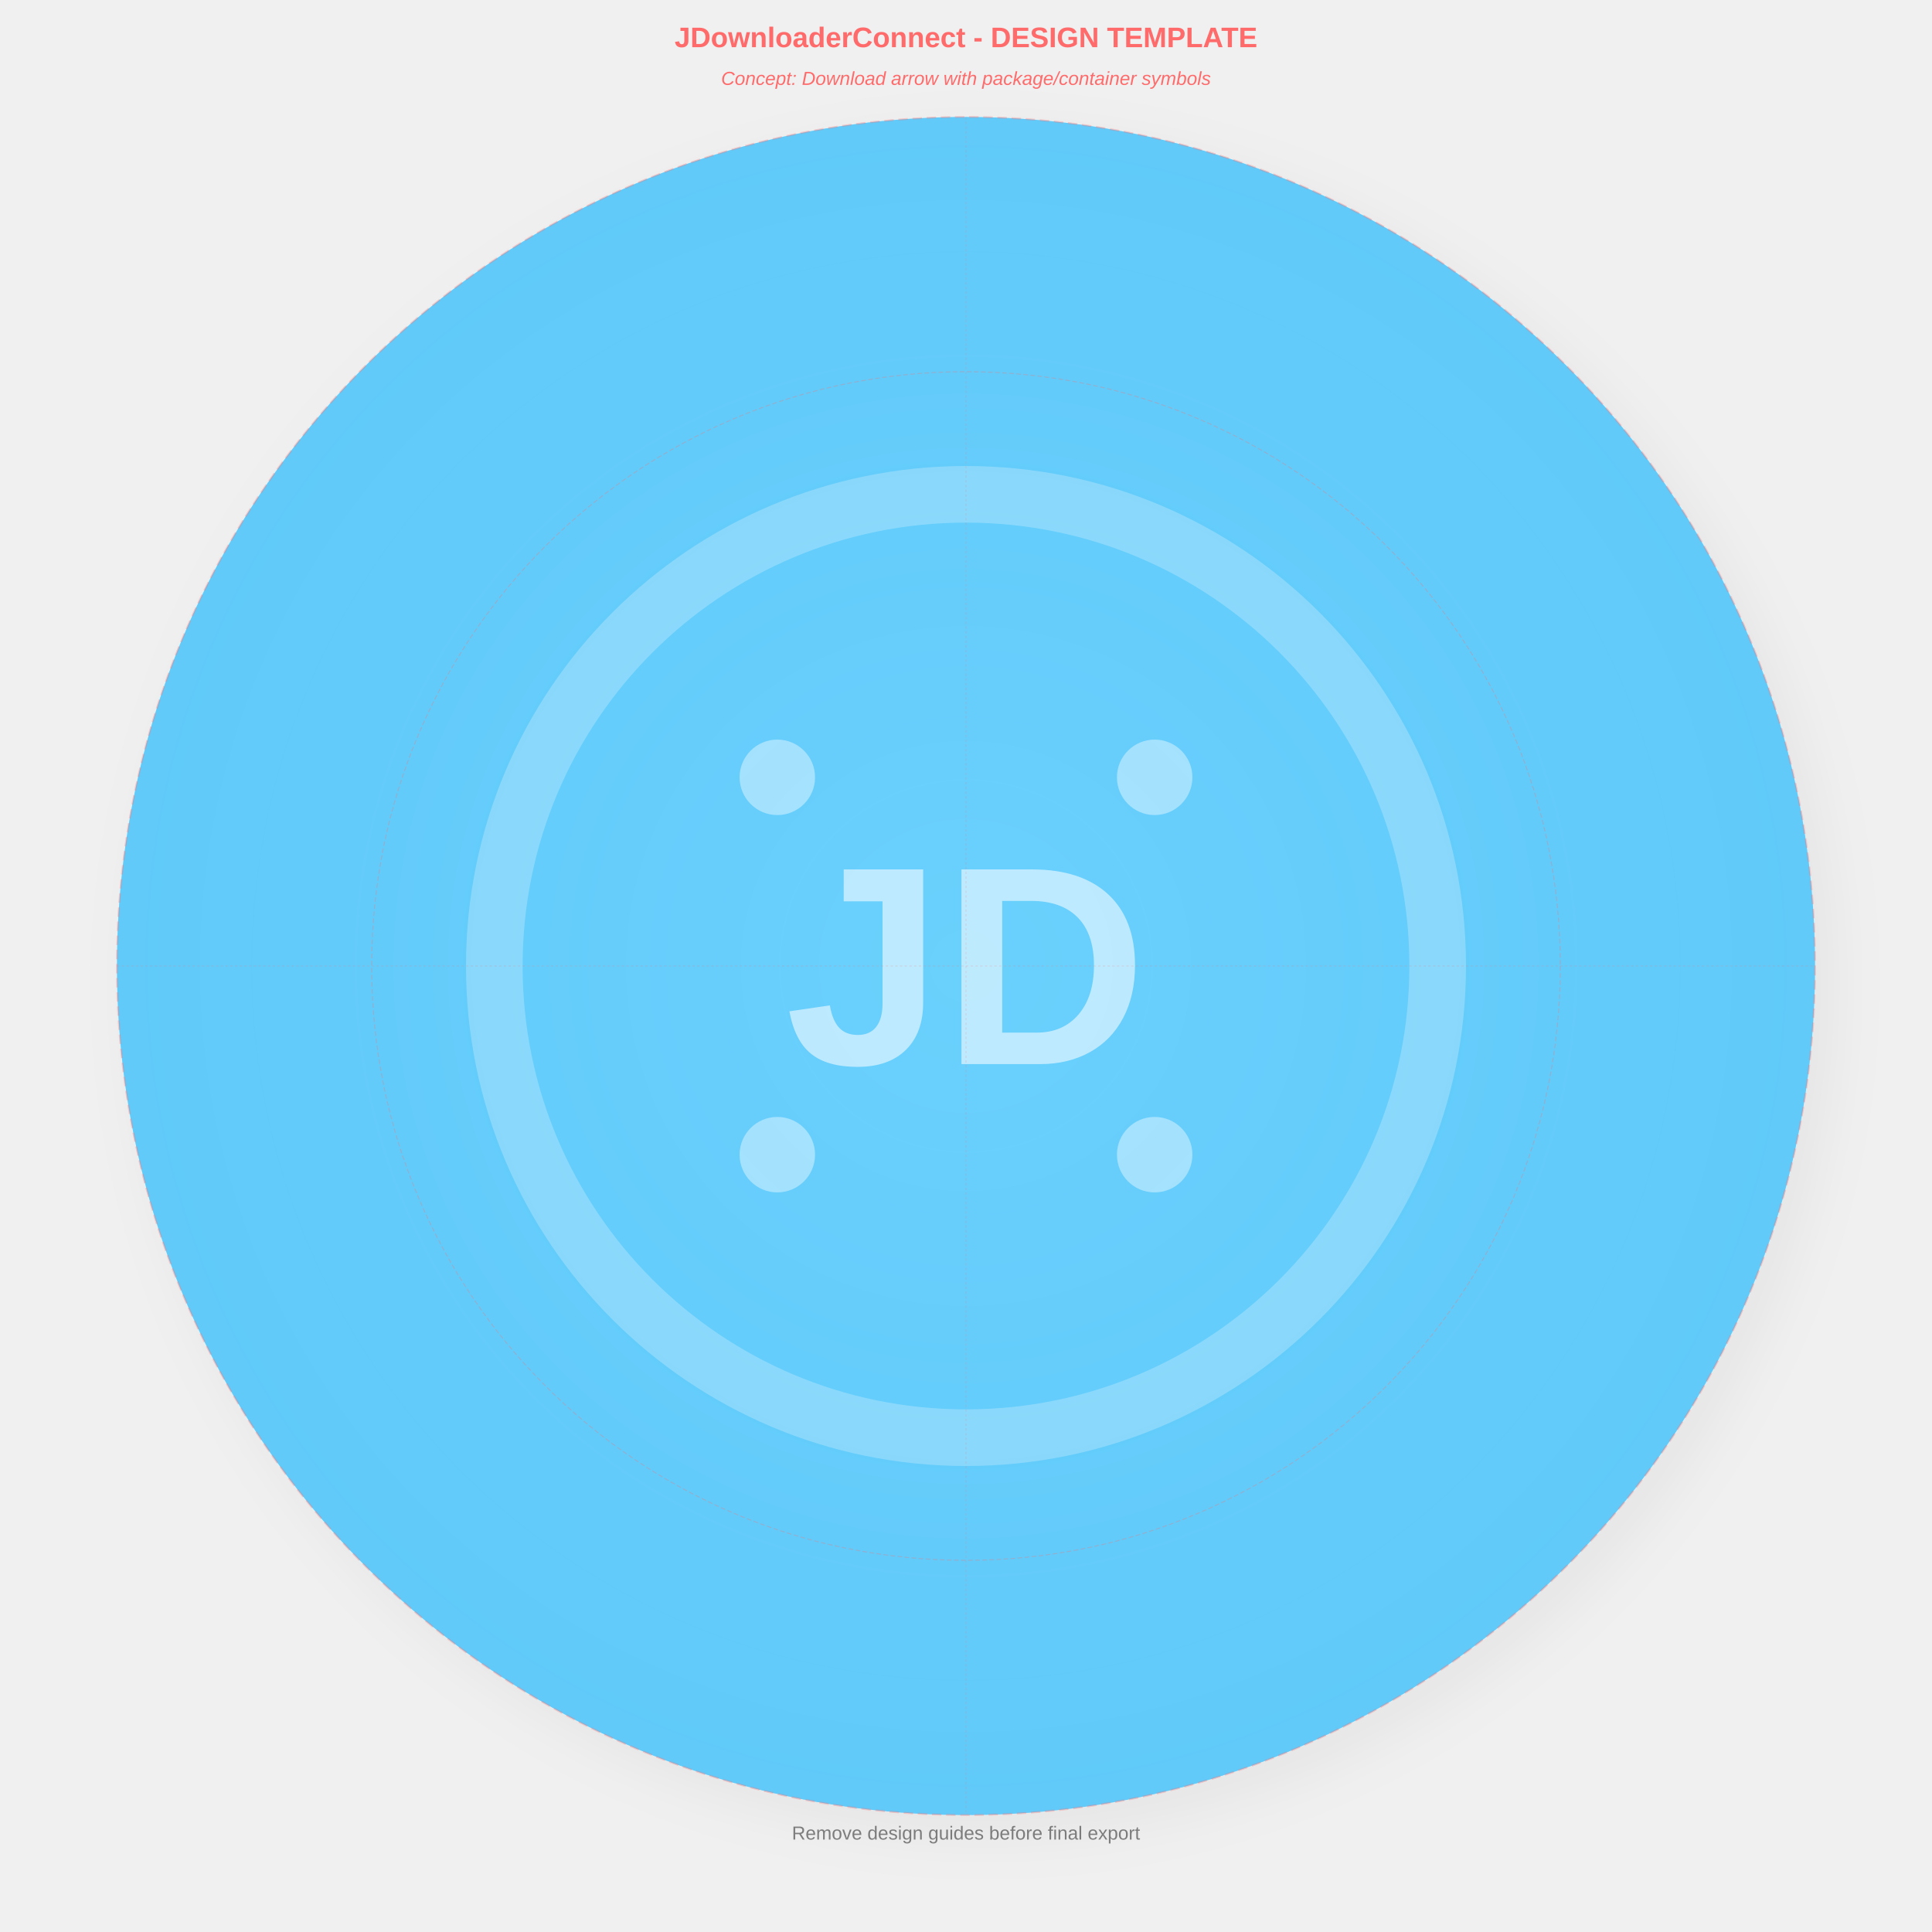
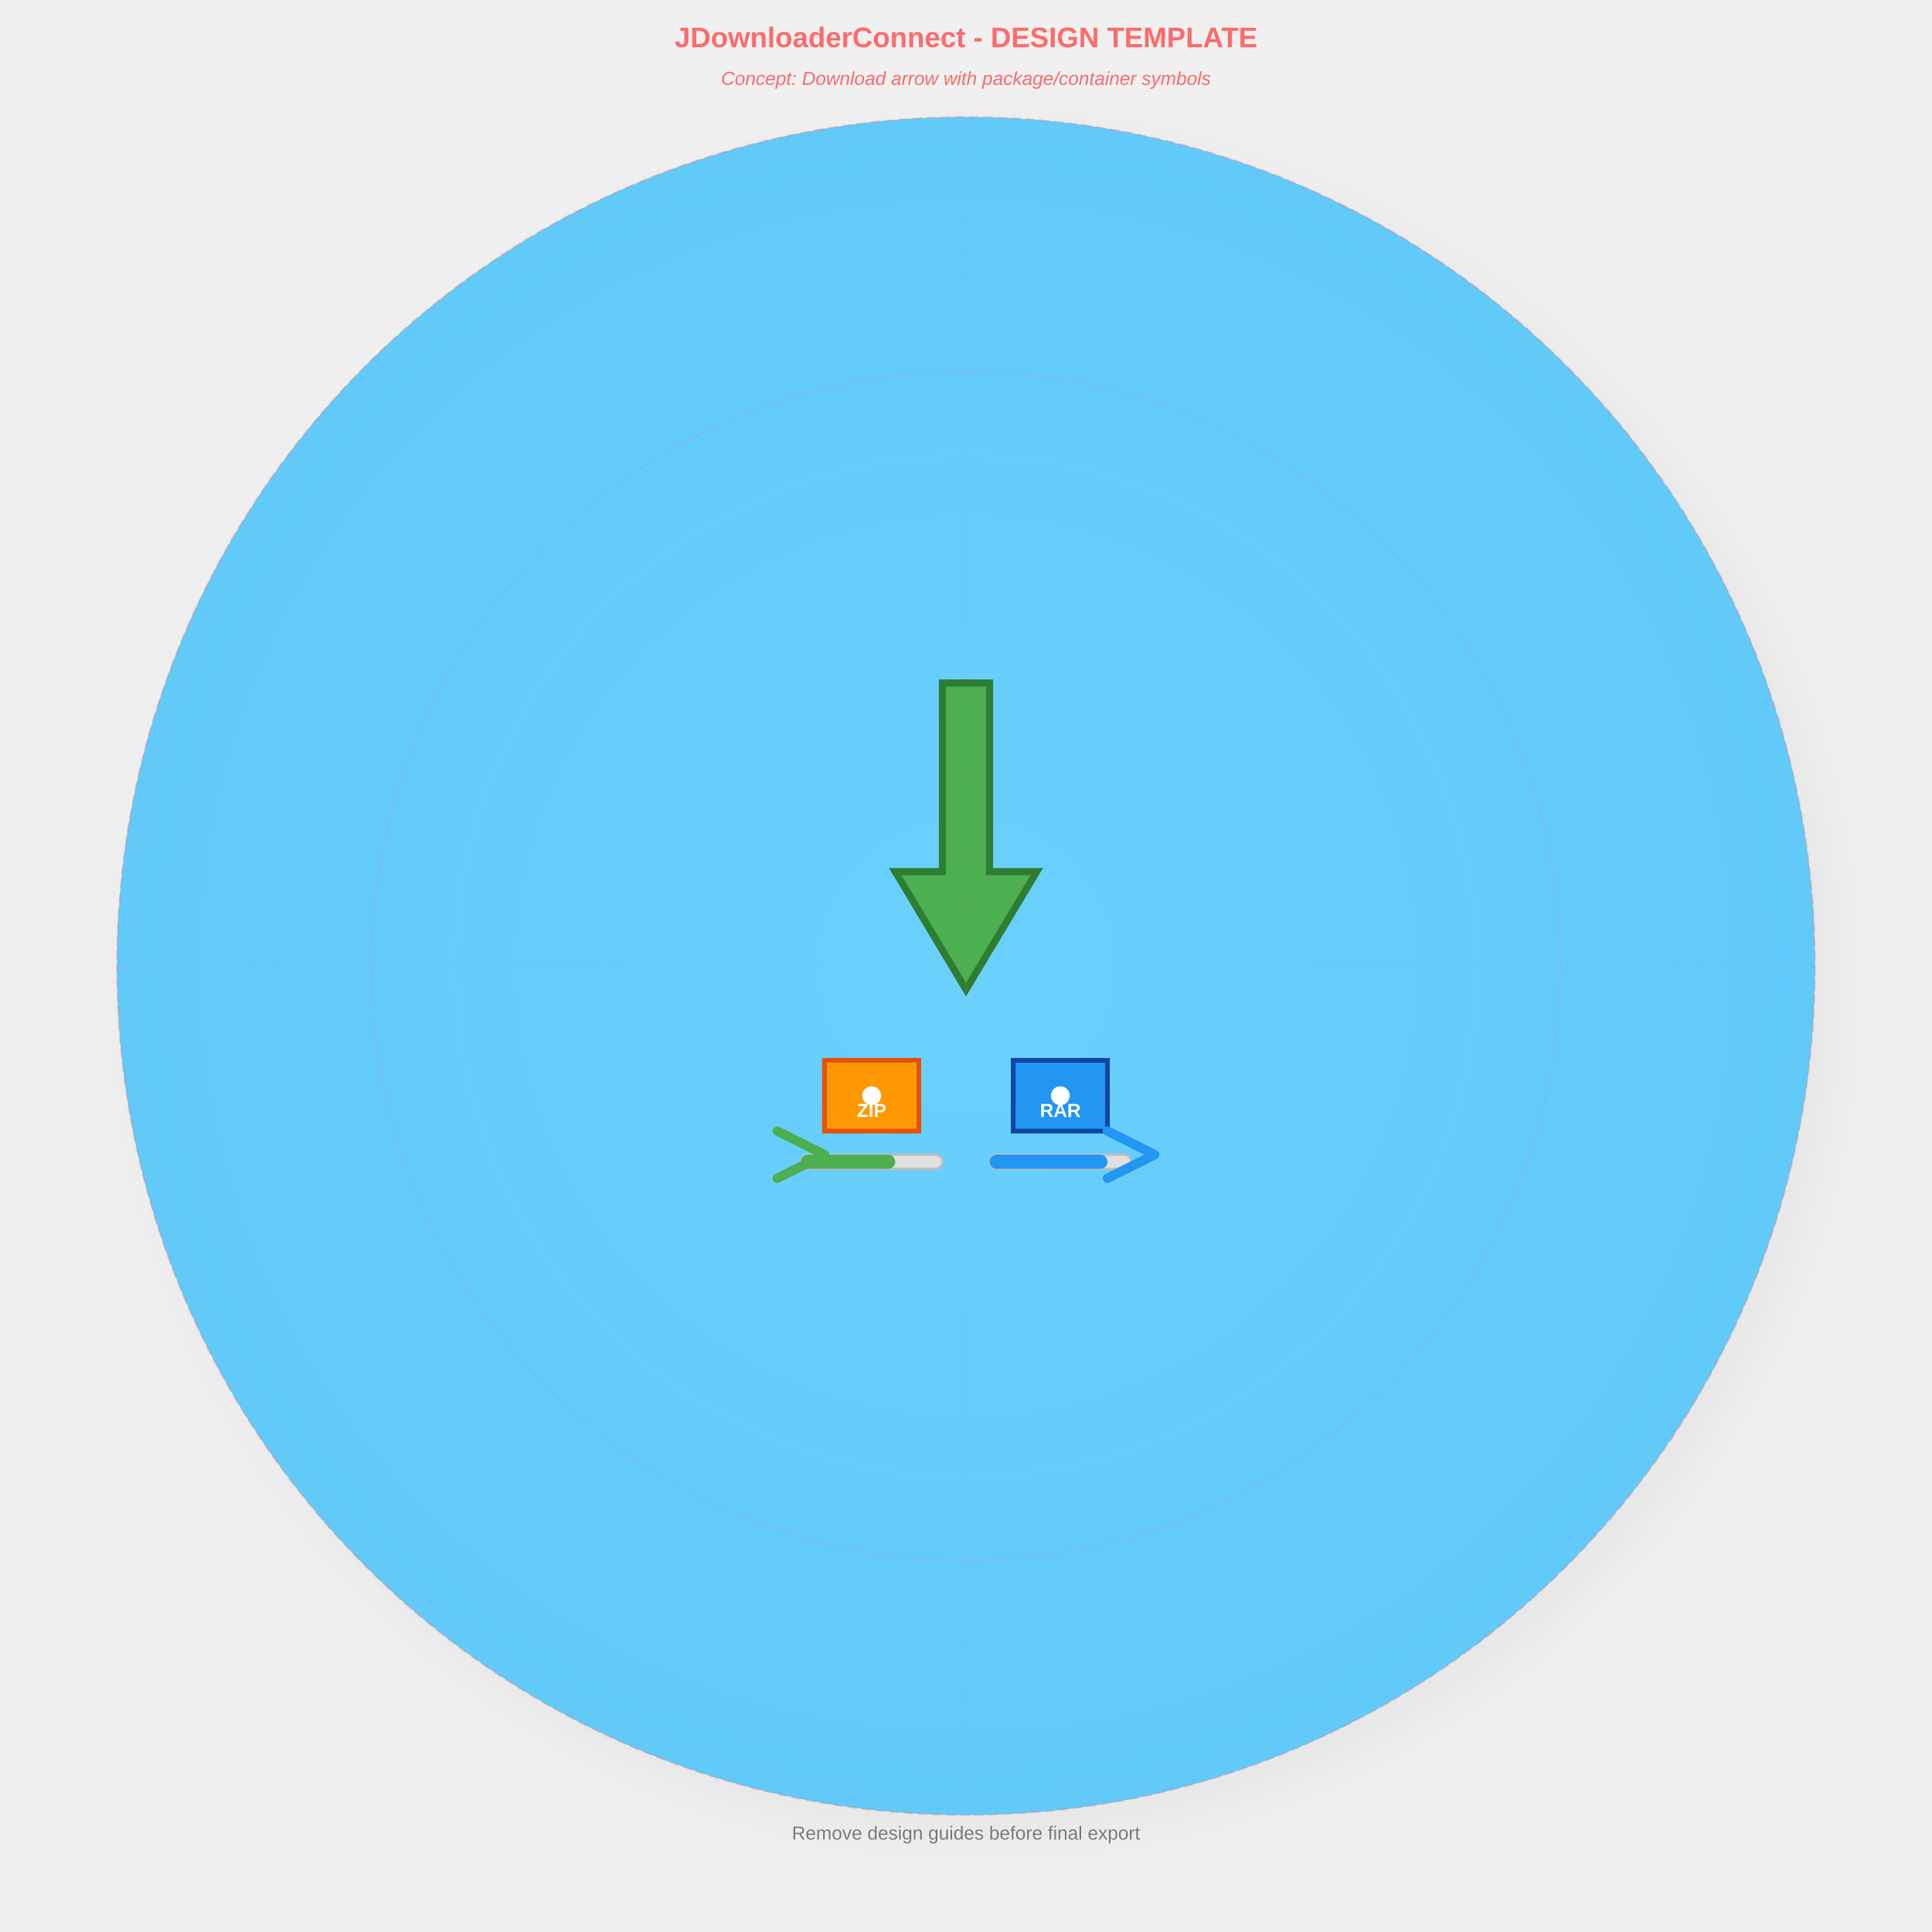
<svg xmlns="http://www.w3.org/2000/svg" width="4096" height="4096" viewBox="0 0 4096 4096">
  <defs>
    <circle id="safe-area" cx="2048" cy="2048" r="1800" fill="none" stroke="#FF6B6B" stroke-width="4" stroke-dasharray="20,10" opacity="0.3" />
    <circle id="icon-area" cx="2048" cy="2048" r="1260" fill="none" stroke="#FF6B6B" stroke-width="2" stroke-dasharray="10,5" opacity="0.3" />
    <line id="center-vertical" x1="2048" y1="248" x2="2048" y2="3848" stroke="#FF6B6B" stroke-width="2" stroke-dasharray="5,5" opacity="0.2" />
    <line id="center-horizontal" x1="248" y1="2048" x2="3848" y2="2048" stroke="#FF6B6B" stroke-width="2" stroke-dasharray="5,5" opacity="0.2" />
  </defs>
  <g id="background">
    <defs>
      <radialGradient id="bgGradient" cx="0.5" cy="0.5" r="0.8">
        <stop offset="0%" stop-color="#6FD4FF" stop-opacity="0.95" />
        <stop offset="100%" stop-color="#4FC3F7" stop-opacity="0.9" />
      </radialGradient>
    </defs>
    <circle cx="2048" cy="2048" r="1800" fill="url(#bgGradient)" />
    <defs>
      <filter id="shadow" x="-20%" y="-20%" width="140%" height="140%">
        <feDropShadow dx="40" dy="40" stdDeviation="60" flood-color="#000000" flood-opacity="0.15" />
      </filter>
    </defs>
    <circle cx="2048" cy="2048" r="1800" fill="#4FC3F7" filter="url(#shadow)" opacity="0.3" />
  </g>
  <g id="foreground" transform="translate(2048, 2048)">
-     <g id="placeholder-icon" opacity="0.8">
-       <circle cx="0" cy="0" r="1000" fill="none" stroke="#FFFFFF" stroke-width="120" stroke-opacity="0.3" />
-       <text x="0" y="0" text-anchor="middle" dominant-baseline="central" font-family="Arial, sans-serif" font-size="600" font-weight="bold" fill="#FFFFFF" fill-opacity="0.7">
-         JD
-       </text>
-       <circle cx="-400" cy="-400" r="80" fill="#FFFFFF" fill-opacity="0.5" />
-       <circle cx="400" cy="-400" r="80" fill="#FFFFFF" fill-opacity="0.5" />
-       <circle cx="-400" cy="400" r="80" fill="#FFFFFF" fill-opacity="0.5" />
-       <circle cx="400" cy="400" r="80" fill="#FFFFFF" fill-opacity="0.5" />
+     <g id="download-manager-icon">
+       <path d="M-50,-600 L50,-600 L50,-200 L150,-200 L0,50 L-150,-200 L-50,-200 Z" fill="#4CAF50" stroke="#2E7D32" stroke-width="15" />
+       <rect x="-300" y="200" width="200" height="150" fill="#FF9800" stroke="#E65100" stroke-width="10" />
+       <rect x="100" y="200" width="200" height="150" fill="#2196F3" stroke="#0D47A1" stroke-width="10" />
+       <circle cx="-200" cy="275" r="20" fill="#FFFFFF" />
+       <circle cx="200" cy="275" r="20" fill="#FFFFFF" />
+       <text x="-200" y="320" text-anchor="middle" font-family="Arial, sans-serif" font-size="40" fill="#FFFFFF" font-weight="bold">ZIP</text>
+       <text x="200" y="320" text-anchor="middle" font-family="Arial, sans-serif" font-size="40" fill="#FFFFFF" font-weight="bold">RAR</text>
+       <rect x="-350" y="400" width="300" height="30" fill="#E0E0E0" stroke="#BDBDBD" stroke-width="5" rx="15" />
+       <rect x="-350" y="400" width="200" height="30" fill="#4CAF50" rx="15" />
+       <rect x="50" y="400" width="300" height="30" fill="#E0E0E0" stroke="#BDBDBD" stroke-width="5" rx="15" />
+       <rect x="50" y="400" width="250" height="30" fill="#2196F3" rx="15" />
+       <path d="M-400,450 L-300,400 L-400,350" stroke="#4CAF50" stroke-width="20" fill="none" stroke-linecap="round" stroke-linejoin="round" />
+       <path d="M300,450 L400,400 L300,350" stroke="#2196F3" stroke-width="20" fill="none" stroke-linecap="round" stroke-linejoin="round" />
    </g>
  </g>
  <g id="design-guides">
    <use href="#safe-area" />
    <use href="#icon-area" />
    <use href="#center-vertical" />
    <use href="#center-horizontal" />
    <text x="2048" y="100" text-anchor="middle" font-family="Arial, sans-serif" font-size="60" fill="#FF6B6B" font-weight="bold">
      JDownloaderConnect - DESIGN TEMPLATE
    </text>
    <text x="2048" y="180" text-anchor="middle" font-family="Arial, sans-serif" font-size="40" fill="#FF6B6B" font-style="italic">
      Concept: Download arrow with package/container symbols
    </text>
    <text x="2048" y="3900" text-anchor="middle" font-family="Arial, sans-serif" font-size="40" fill="#333333" fill-opacity="0.6">
      Remove design guides before final export
    </text>
  </g>
</svg>
